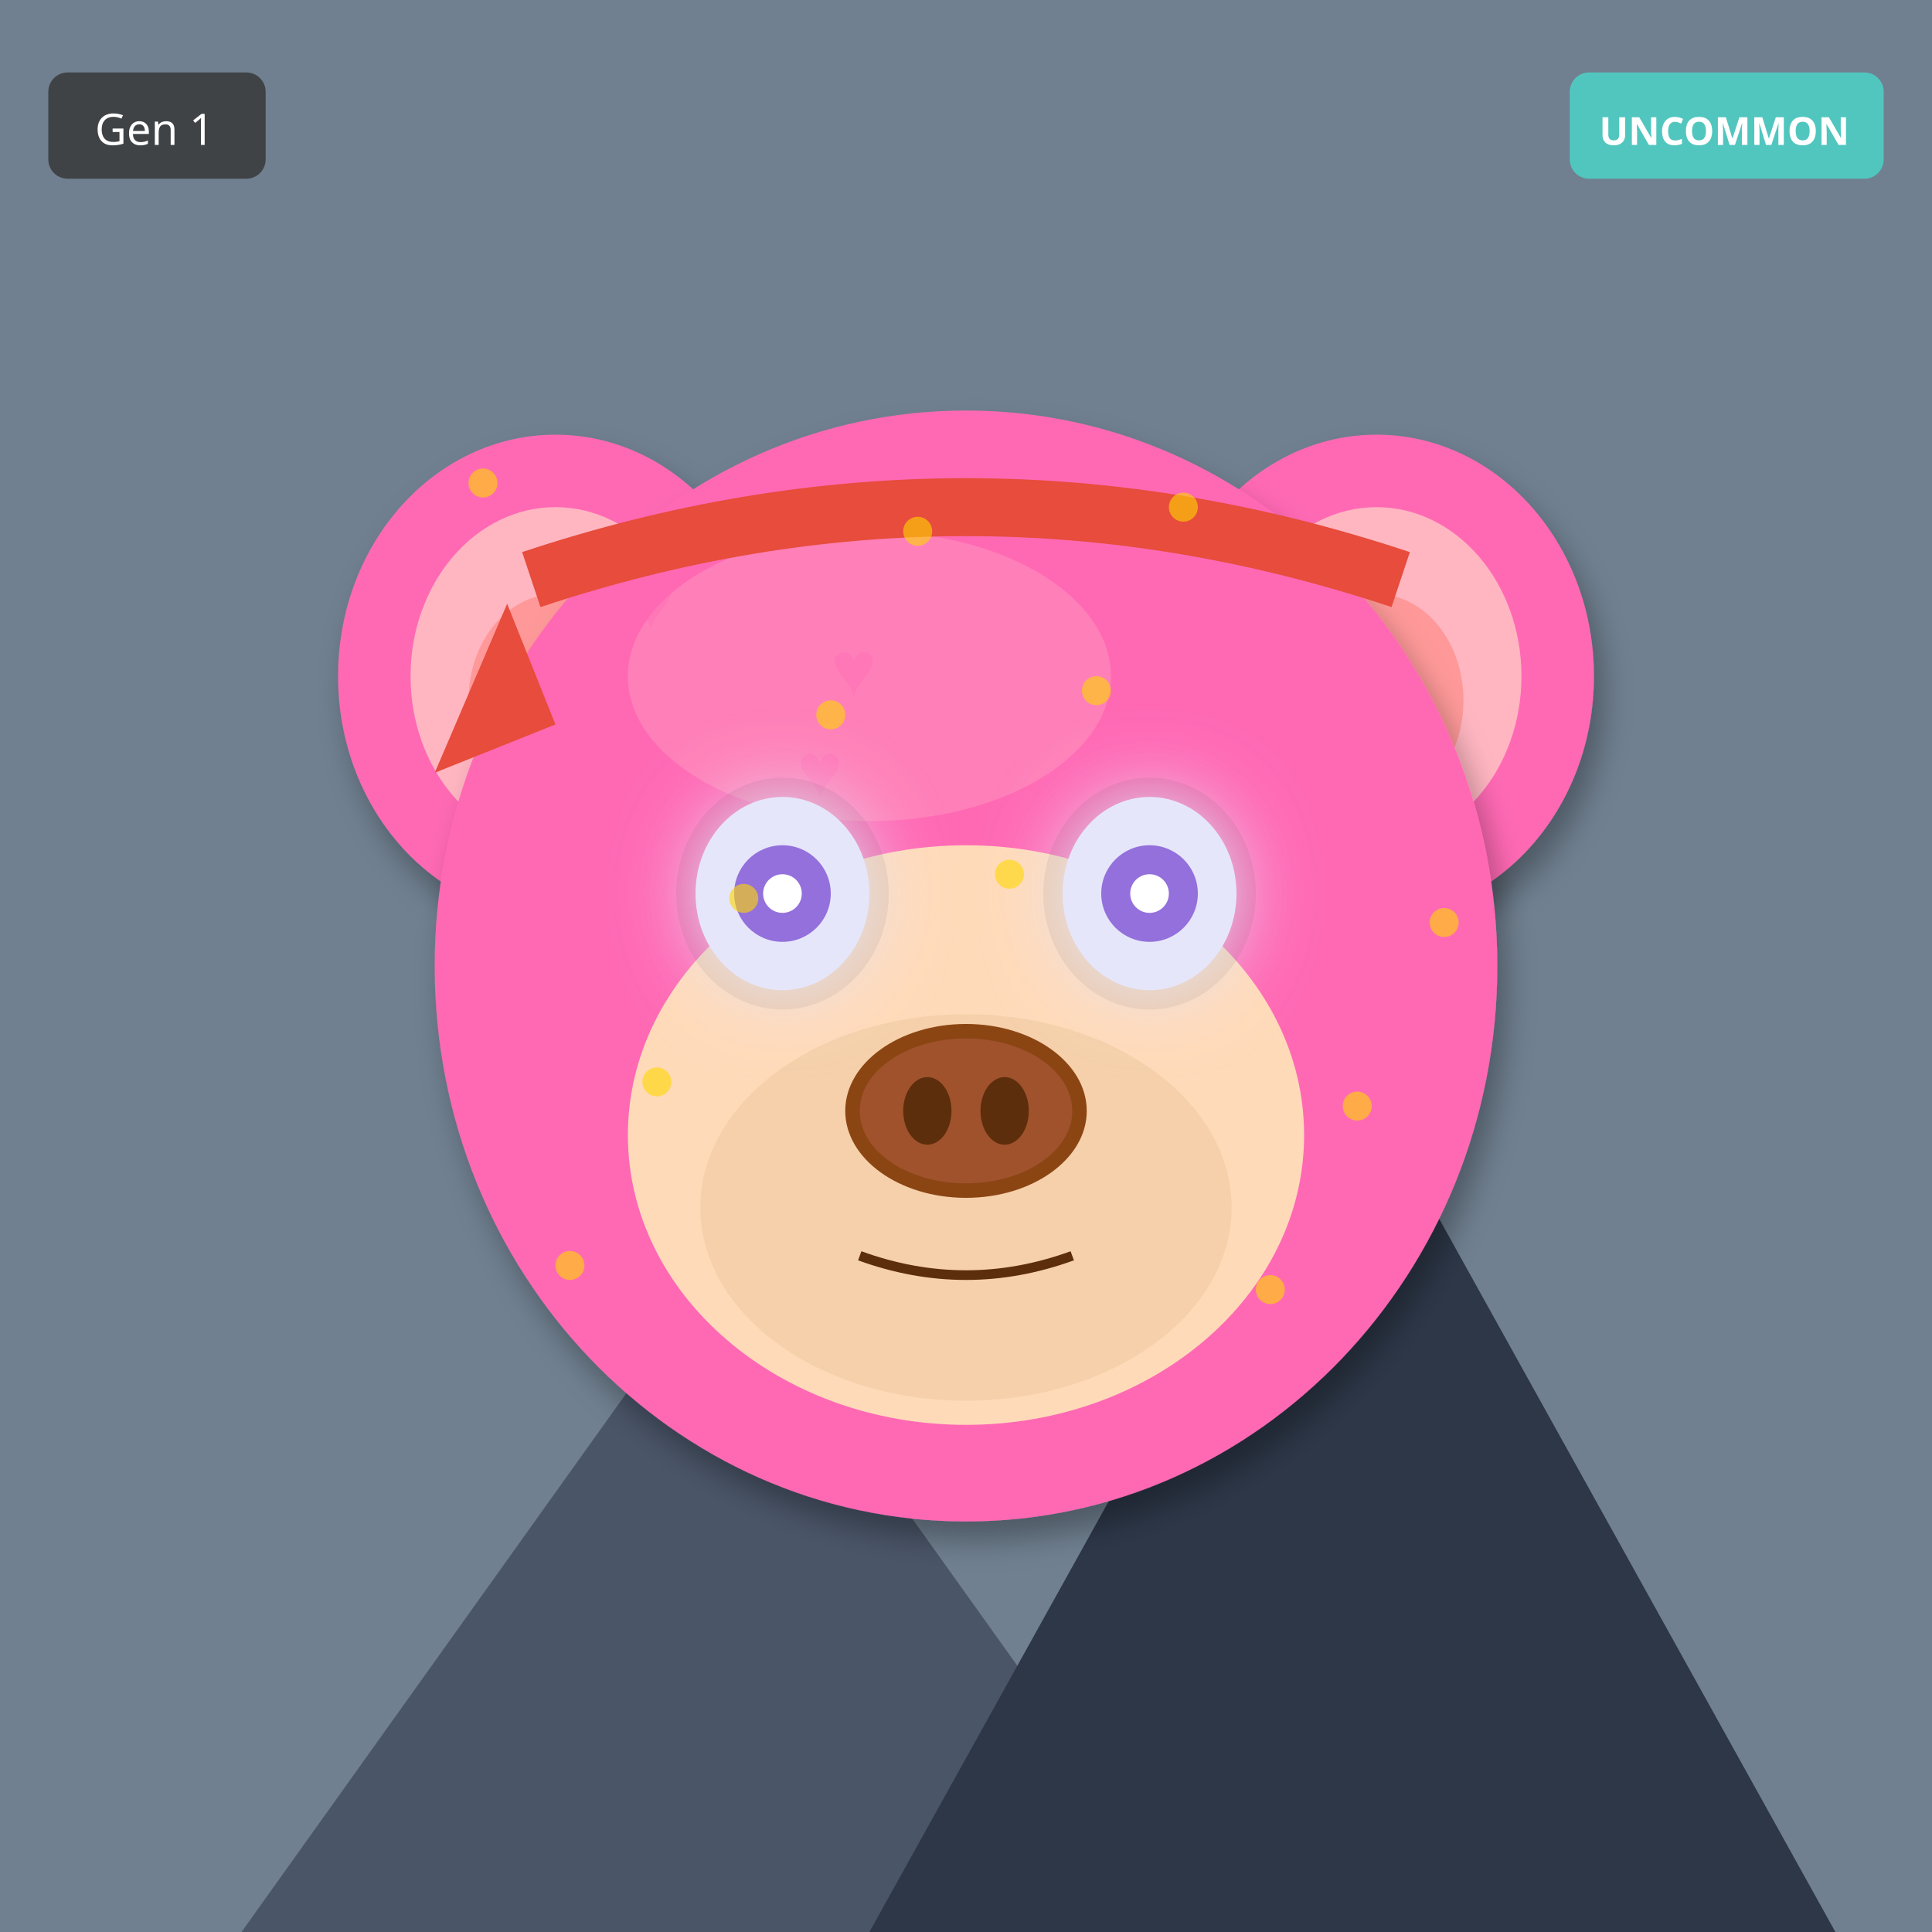
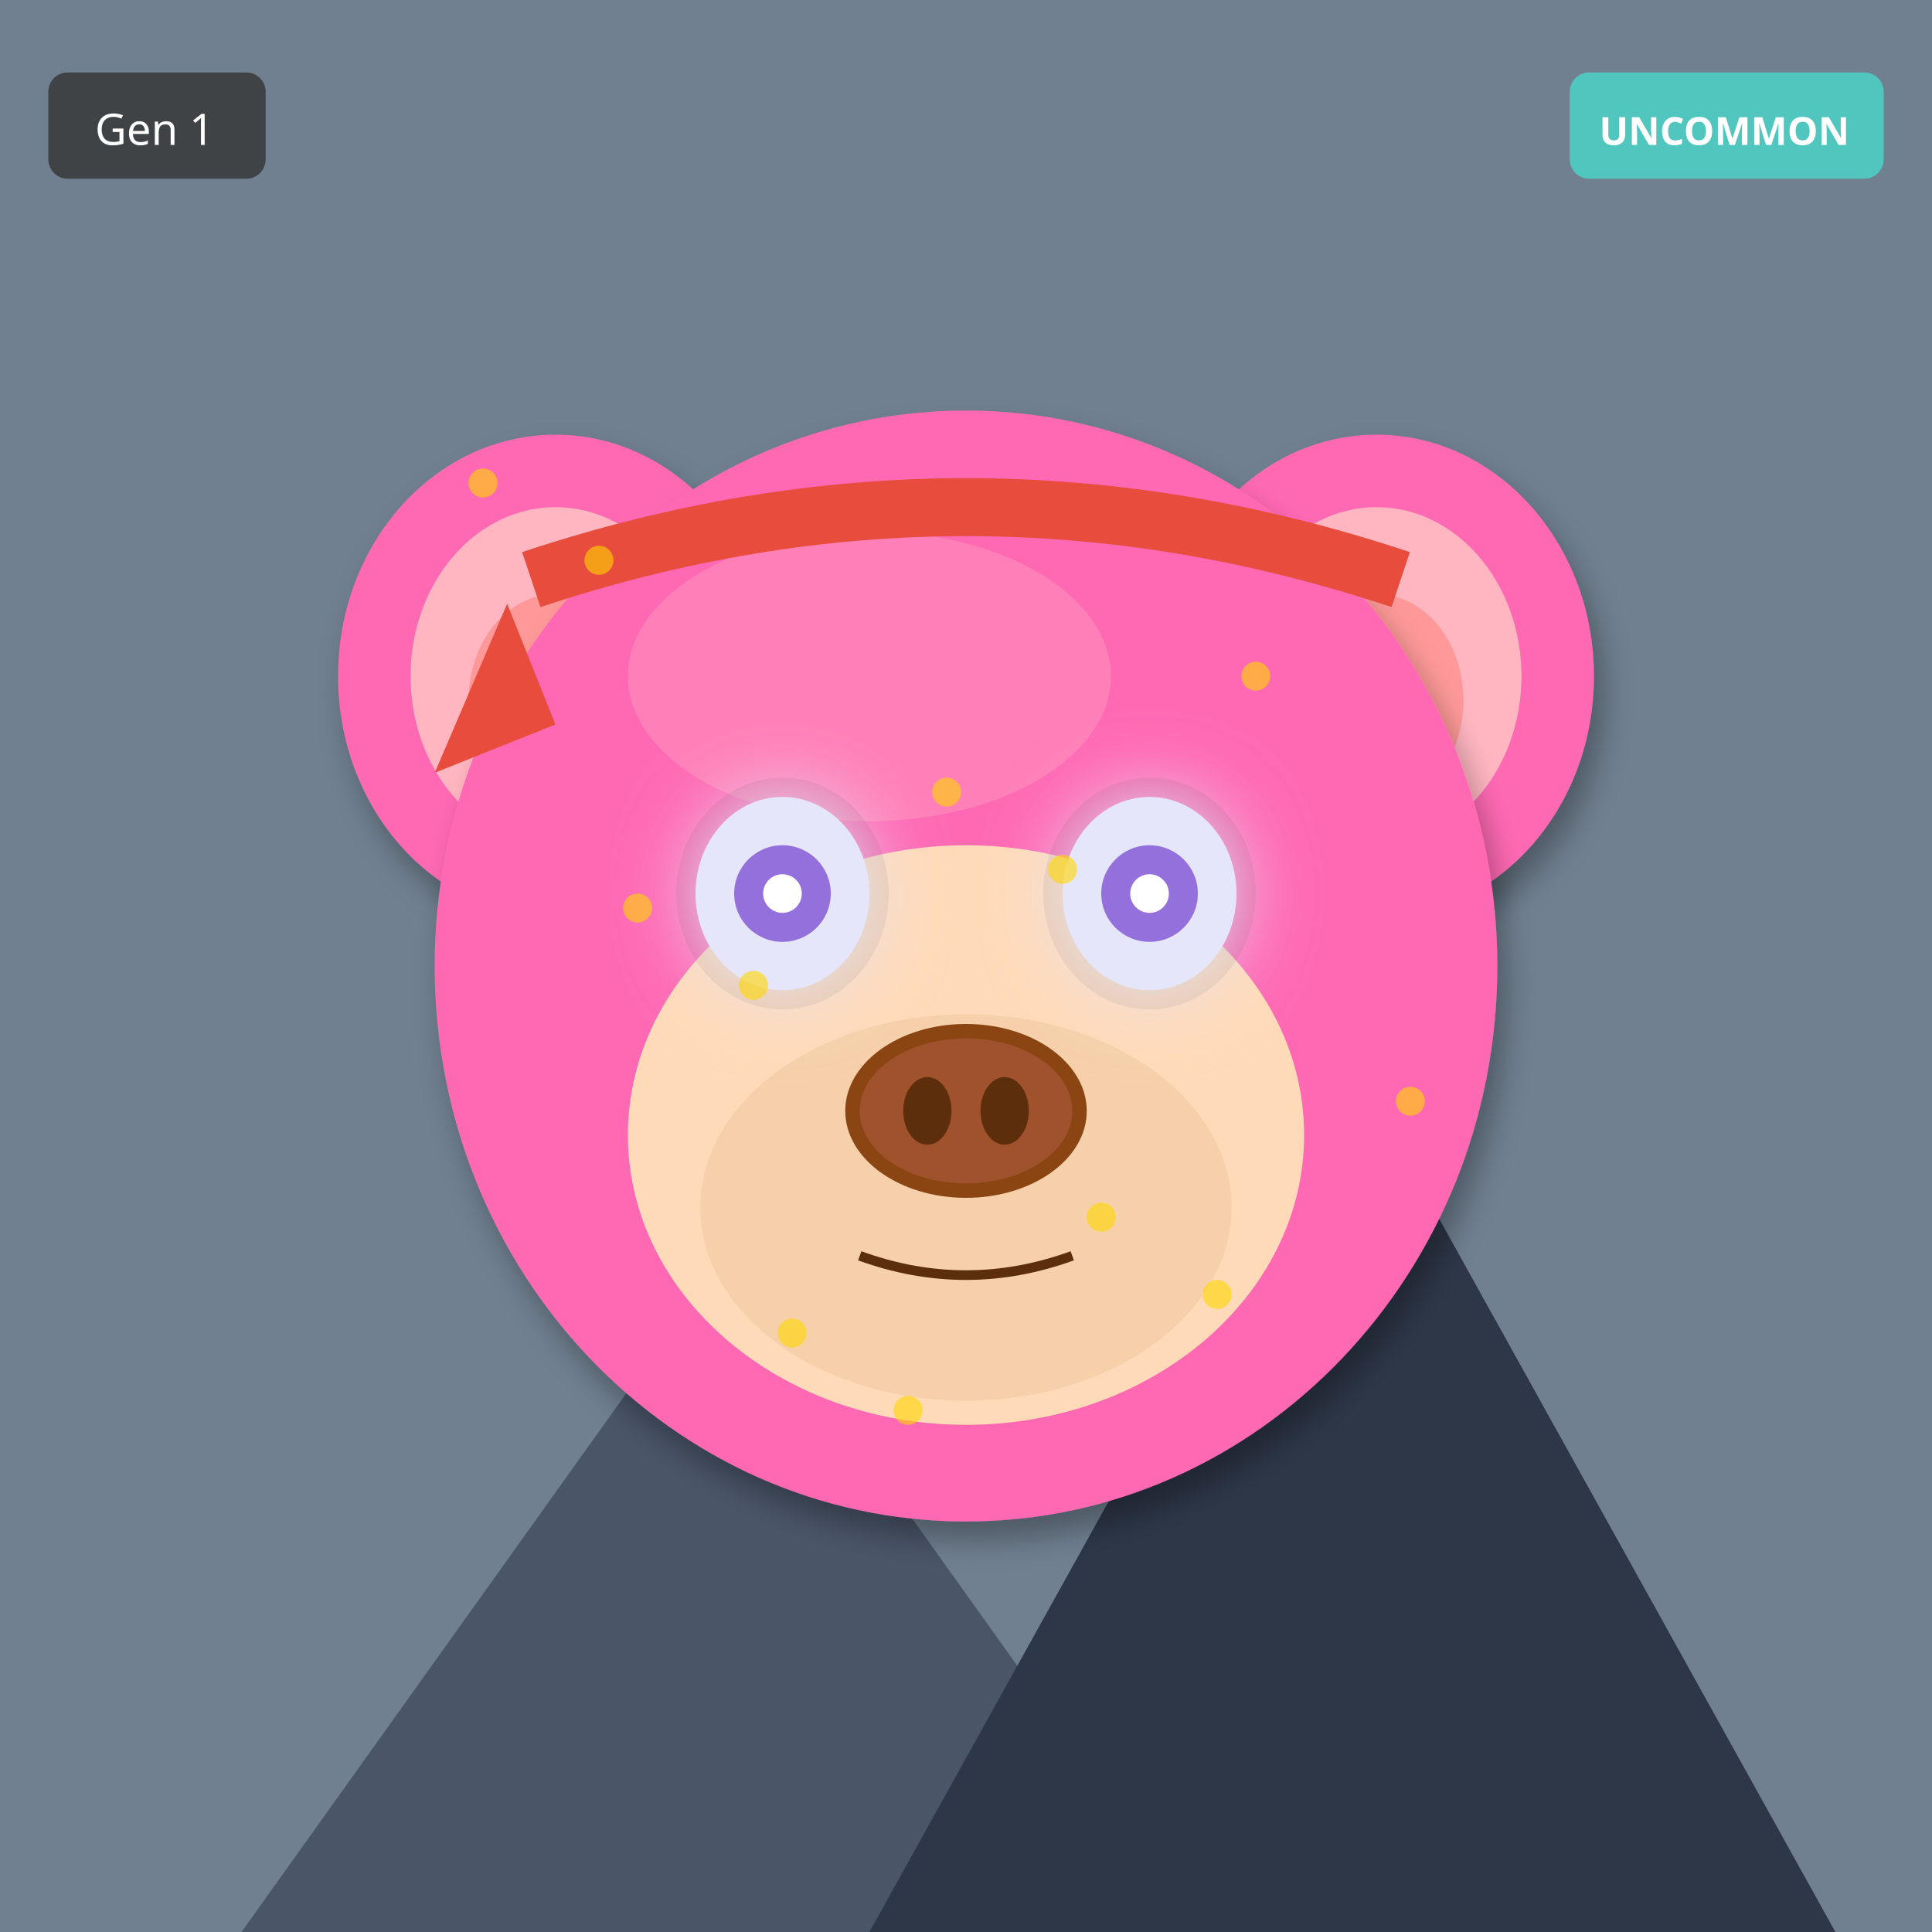
<svg xmlns="http://www.w3.org/2000/svg" width="400" height="400" viewBox="0 0 400 400">
  <defs>
    <filter id="shadow" x="-20%" y="-20%" width="140%" height="140%">
      <feDropShadow dx="2" dy="4" stdDeviation="3" flood-opacity="0.3" />
    </filter>
    <filter id="glow" x="-50%" y="-50%" width="200%" height="200%">
      <feGaussianBlur stdDeviation="8" result="blur" />
      <feMerge>
        <feMergeNode in="blur" />
        <feMergeNode in="SourceGraphic" />
      </feMerge>
    </filter>
    <linearGradient id="rainbow-body" x1="0%" y1="0%" x2="100%" y2="100%">
      <stop offset="0%" stop-color="#FF6B6B" />
      <stop offset="25%" stop-color="#FFE66D" />
      <stop offset="50%" stop-color="#4ECDC4" />
      <stop offset="75%" stop-color="#45B7D1" />
      <stop offset="100%" stop-color="#DDA0DD" />
    </linearGradient>
    <radialGradient id="galaxy-body" cx="30%" cy="30%">
      <stop offset="0%" stop-color="#E6E6FA" />
      <stop offset="50%" stop-color="#9370DB" />
      <stop offset="100%" stop-color="#1A0033" />
    </radialGradient>
    <linearGradient id="holo-body" x1="0%" y1="0%" x2="100%" y2="100%">
      <stop offset="0%" stop-color="#FF00FF" />
      <stop offset="50%" stop-color="#00FFFF" />
      <stop offset="100%" stop-color="#FFFF00" />
    </linearGradient>
    <linearGradient id="sky-gradient" x1="0%" y1="0%" x2="0%" y2="100%">
      <stop offset="0%" stop-color="#87CEEB" />
      <stop offset="100%" stop-color="#E0F4FF" />
    </linearGradient>
    <linearGradient id="grass-gradient" x1="0%" y1="0%" x2="0%" y2="100%">
      <stop offset="0%" stop-color="#90EE90" />
      <stop offset="100%" stop-color="#228B22" />
    </linearGradient>
    <linearGradient id="sunset-gradient" x1="0%" y1="0%" x2="0%" y2="100%">
      <stop offset="0%" stop-color="#FF6B6B" />
      <stop offset="50%" stop-color="#FFE66D" />
      <stop offset="100%" stop-color="#4ECDC4" />
    </linearGradient>
    <linearGradient id="aurora-gradient" x1="0%" y1="0%" x2="100%" y2="100%">
      <stop offset="0%" stop-color="#0D1B2A" />
      <stop offset="30%" stop-color="#00FF7F" />
      <stop offset="70%" stop-color="#FF00FF" />
      <stop offset="100%" stop-color="#0D1B2A" />
    </linearGradient>
    <radialGradient id="multiverse-gradient" cx="50%" cy="50%">
      <stop offset="0%" stop-color="#FFD700" />
      <stop offset="40%" stop-color="#FF00FF" />
      <stop offset="70%" stop-color="#00FFFF" />
      <stop offset="100%" stop-color="#000" />
    </radialGradient>
    <linearGradient id="rift-gradient" x1="0%" y1="0%" x2="100%" y2="100%">
      <stop offset="0%" stop-color="#000" />
      <stop offset="30%" stop-color="#9400D3" />
      <stop offset="50%" stop-color="#00FFFF" />
      <stop offset="70%" stop-color="#9400D3" />
      <stop offset="100%" stop-color="#000" />
    </linearGradient>
    <linearGradient id="heaven-gradient" x1="0%" y1="0%" x2="0%" y2="100%">
      <stop offset="0%" stop-color="#FFF" />
      <stop offset="50%" stop-color="#FFD700" stop-opacity="0.3" />
      <stop offset="100%" stop-color="#F0F8FF" />
    </linearGradient>
    <clipPath id="head-clip">
      <ellipse cx="200" cy="200" rx="110" ry="115" />
    </clipPath>
  </defs>
  <rect width="400" height="400" fill="#708090" />
  <polygon points="50,400 150,260 250,400" fill="#4A5568" />
  <polygon points="180,400 280,220 380,400" fill="#2D3748" />
  <polygon points="145,270 150,260 155,270" fill="white" />
  <polygon points="275,230 280,220 285,230" fill="white" />
  <ellipse cx="115" cy="140" rx="45" ry="50" fill="#FF69B4" filter="url(#shadow)" />
  <ellipse cx="115" cy="140" rx="30" ry="35" fill="#FFB6C1" />
  <ellipse cx="115" cy="145" rx="18" ry="22" fill="#FF9999" />
  <ellipse cx="285" cy="140" rx="45" ry="50" fill="#FF69B4" filter="url(#shadow)" />
  <ellipse cx="285" cy="140" rx="30" ry="35" fill="#FFB6C1" />
  <ellipse cx="285" cy="145" rx="18" ry="22" fill="#FF9999" />
  <ellipse cx="200" cy="200" rx="110" ry="115" fill="#FF69B4" filter="url(#shadow)" />
  <ellipse cx="180" cy="140" rx="50" ry="30" fill="#FFB6C1" opacity="0.3" />
  <g clip-path="url(#head-clip)">
-     <text x="130" y="130" font-size="16" fill="#FF69B4" opacity="0.4">♥</text>
-     <text x="137" y="249" font-size="16" fill="#FF69B4" opacity="0.4">♥</text>
-     <text x="144" y="228" font-size="16" fill="#FF69B4" opacity="0.4">♥</text>
-     <text x="151" y="207" font-size="16" fill="#FF69B4" opacity="0.4">♥</text>
-     <text x="158" y="186" font-size="16" fill="#FF69B4" opacity="0.4">♥</text>
-     <text x="165" y="165" font-size="16" fill="#FF69B4" opacity="0.4">♥</text>
-     <text x="172" y="144" font-size="16" fill="#FF69B4" opacity="0.4">♥</text>
+     <ellipse cx="200" cy="270" rx="45" ry="25" fill="#FF4500" opacity="0.2" />
+     <ellipse cx="200" cy="260" rx="35" ry="20" fill="#FF6600" opacity="0.15" />
  </g>
  <ellipse cx="200" cy="235" rx="70" ry="60" fill="#FFDAB9" />
  <ellipse cx="200" cy="250" rx="55" ry="40" fill="#DEB887" opacity="0.3" />
  <ellipse cx="162" cy="185" rx="22" ry="24" fill="#000" opacity="0.08" />
  <ellipse cx="238" cy="185" rx="22" ry="24" fill="#000" opacity="0.08" />
  <ellipse cx="162" cy="185" rx="18" ry="20" fill="#E6E6FA" filter="url(#glow)" />
  <circle cx="162" cy="185" r="10" fill="#9370DB" />
  <circle cx="162" cy="185" r="4" fill="#FFF" />
  <ellipse cx="238" cy="185" rx="18" ry="20" fill="#E6E6FA" filter="url(#glow)" />
  <circle cx="238" cy="185" r="10" fill="#9370DB" />
  <circle cx="238" cy="185" r="4" fill="#FFF" />
  <g>
    <ellipse cx="200" cy="230" rx="25" ry="18" fill="#8B4513" />
    <ellipse cx="200" cy="230" rx="22" ry="15" fill="#A0522D" />
    <ellipse cx="192" cy="230" rx="5" ry="7" fill="#5D2E0C" />
    <ellipse cx="208" cy="230" rx="5" ry="7" fill="#5D2E0C" />
  </g>
  <path d="M178 260 Q200 268 222 260" stroke="#5D2E0C" stroke-width="2" fill="none" />
  <path d="M110 120 Q200 90 290 120" stroke="#E74C3C" stroke-width="12" fill="none" />
  <polygon points="105,125 90,160 115,150" fill="#E74C3C" />
  <circle cx="100" cy="100" r="3" fill="#FFD700" opacity="0.6" />
-   <circle cx="209" cy="181" r="3" fill="#FFD700" opacity="0.6" />
-   <circle cx="118" cy="262" r="3" fill="#FFD700" opacity="0.6" />
-   <circle cx="227" cy="143" r="3" fill="#FFD700" opacity="0.6" />
-   <circle cx="136" cy="224" r="3" fill="#FFD700" opacity="0.6" />
-   <circle cx="245" cy="105" r="3" fill="#FFD700" opacity="0.6" />
-   <circle cx="154" cy="186" r="3" fill="#FFD700" opacity="0.6" />
-   <circle cx="263" cy="267" r="3" fill="#FFD700" opacity="0.6" />
-   <circle cx="172" cy="148" r="3" fill="#FFD700" opacity="0.6" />
-   <circle cx="281" cy="229" r="3" fill="#FFD700" opacity="0.6" />
-   <circle cx="190" cy="110" r="3" fill="#FFD700" opacity="0.6" />
-   <circle cx="299" cy="191" r="3" fill="#FFD700" opacity="0.6" />
+   <circle cx="132" cy="188" r="3" fill="#FFD700" opacity="0.6" />
+   <circle cx="164" cy="276" r="3" fill="#FFD700" opacity="0.6" />
+   <circle cx="196" cy="164" r="3" fill="#FFD700" opacity="0.6" />
+   <circle cx="228" cy="252" r="3" fill="#FFD700" opacity="0.6" />
+   <circle cx="260" cy="140" r="3" fill="#FFD700" opacity="0.6" />
+   <circle cx="292" cy="228" r="3" fill="#FFD700" opacity="0.6" />
+   <circle cx="124" cy="116" r="3" fill="#FFD700" opacity="0.6" />
+   <circle cx="156" cy="204" r="3" fill="#FFD700" opacity="0.6" />
+   <circle cx="188" cy="292" r="3" fill="#FFD700" opacity="0.6" />
+   <circle cx="220" cy="180" r="3" fill="#FFD700" opacity="0.6" />
+   <circle cx="252" cy="268" r="3" fill="#FFD700" opacity="0.6" />
  <g transform="translate(325, 15)">
    <rect width="65" height="22" rx="4" fill="#4ECDC4" opacity="0.9" />
    <text x="32" y="15" font-size="8" fill="#FFF" text-anchor="middle" font-family="sans-serif" font-weight="bold">UNCOMMON</text>
  </g>
  <g transform="translate(10, 15)">
    <rect width="45" height="22" rx="4" fill="#333" opacity="0.8" />
    <text x="22" y="15" font-size="9" fill="#FFF" text-anchor="middle" font-family="sans-serif">Gen 1</text>
  </g>
</svg>
